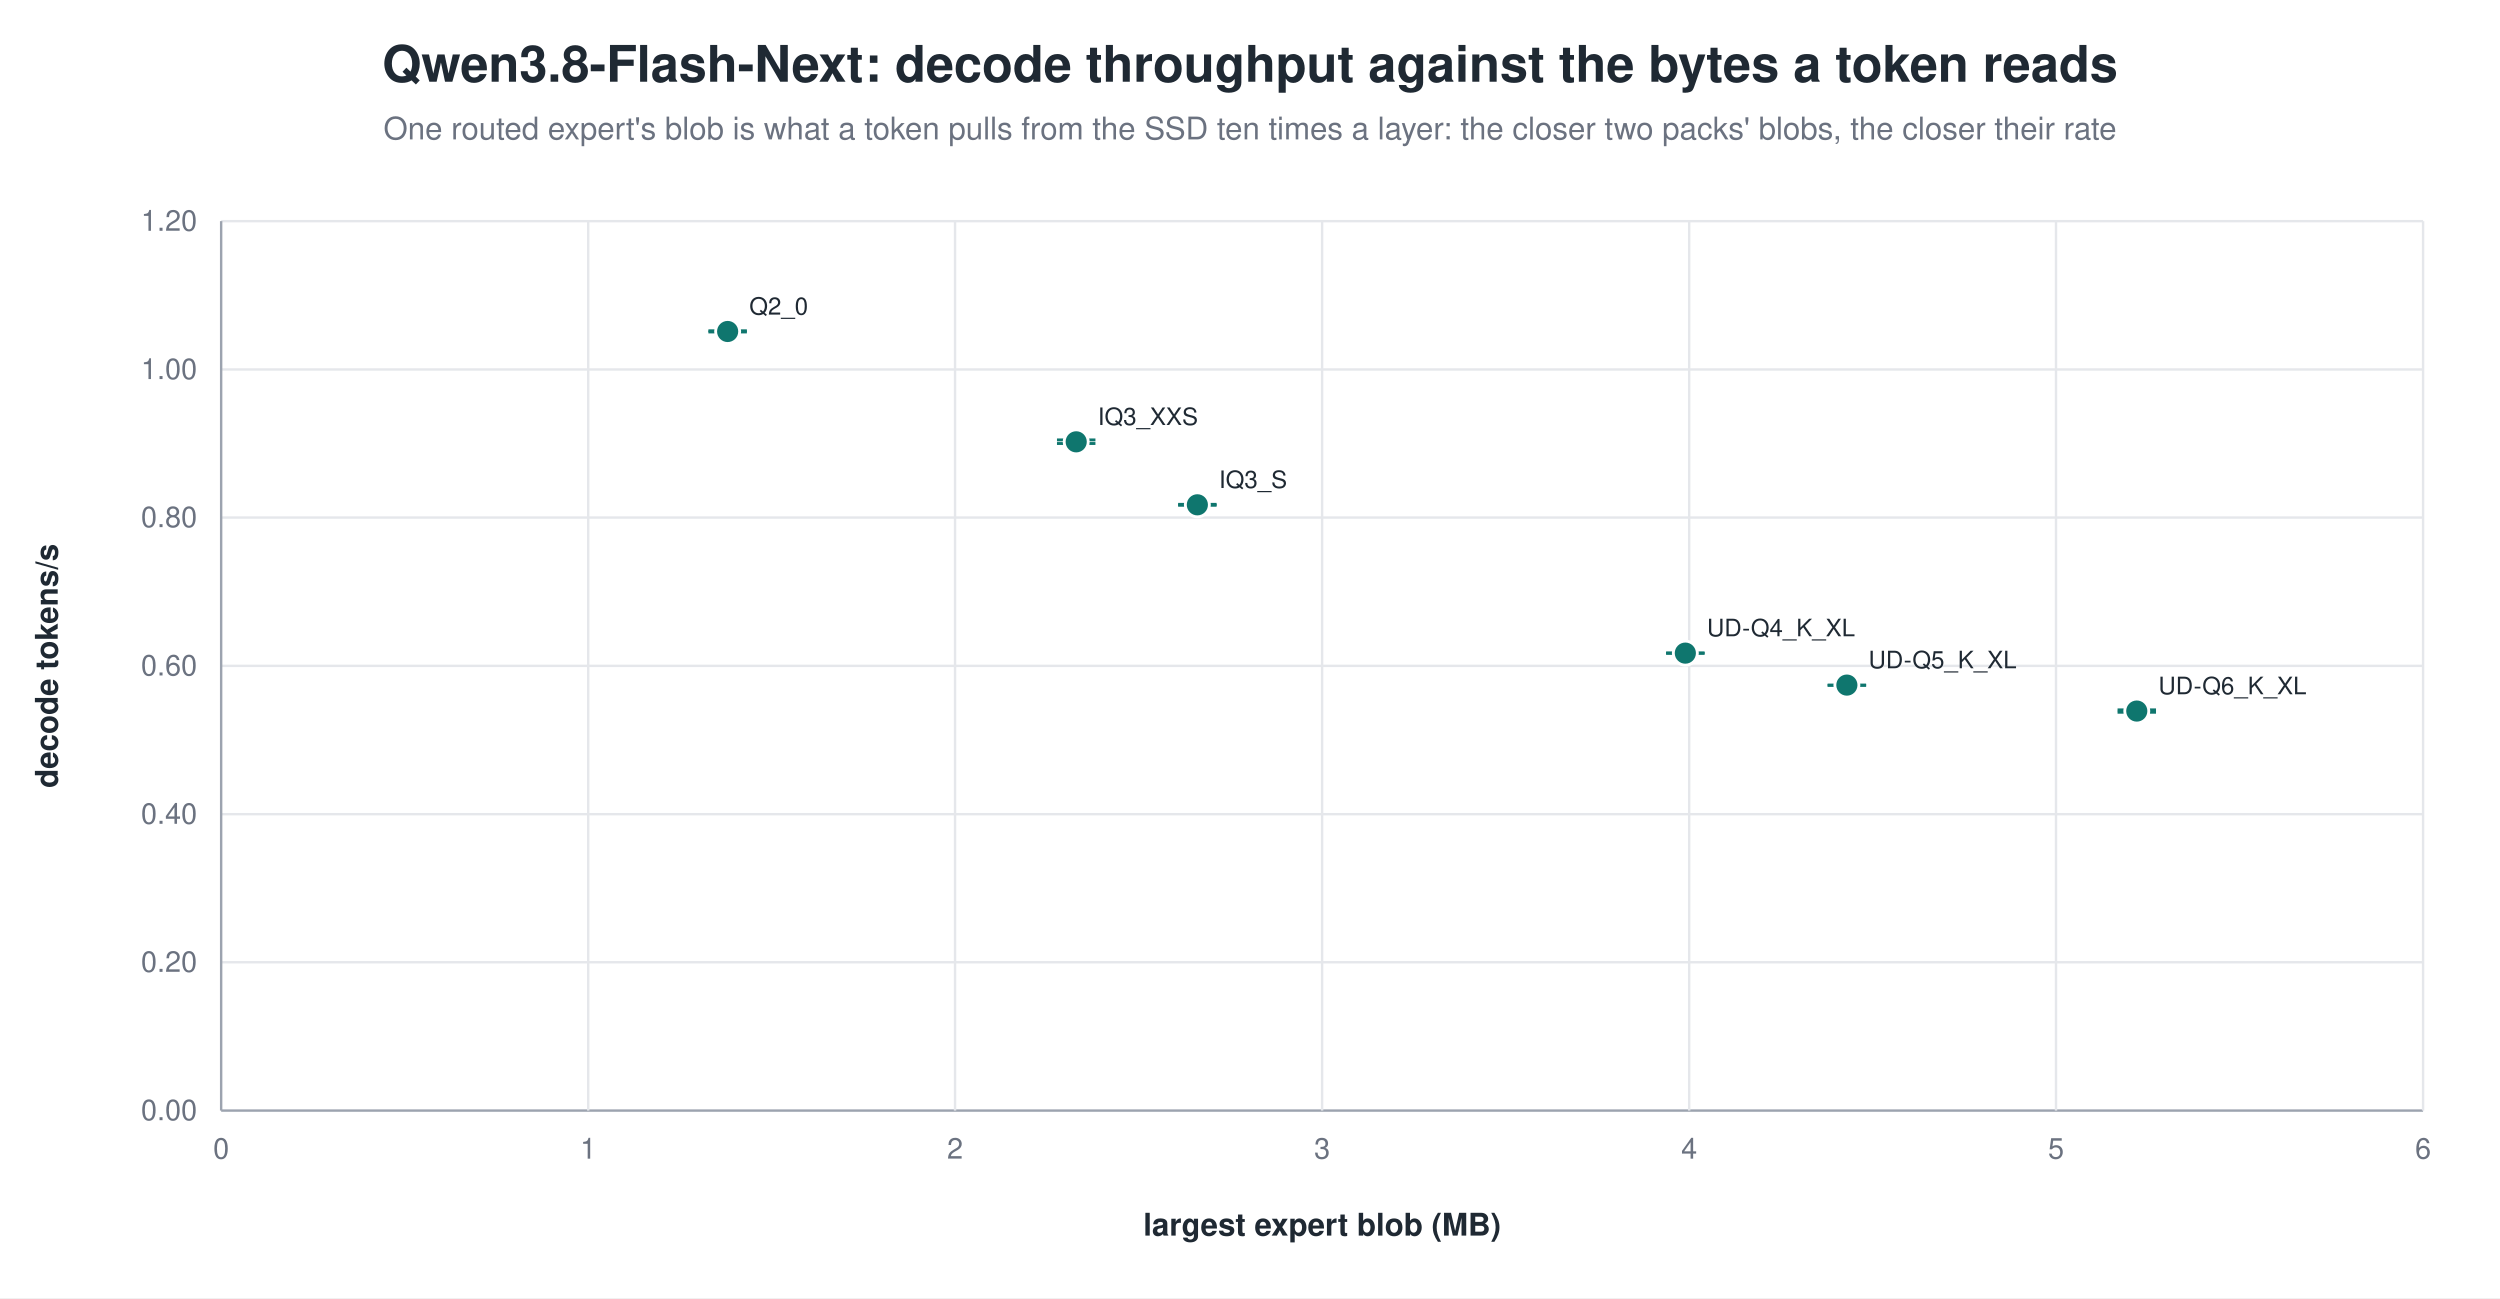
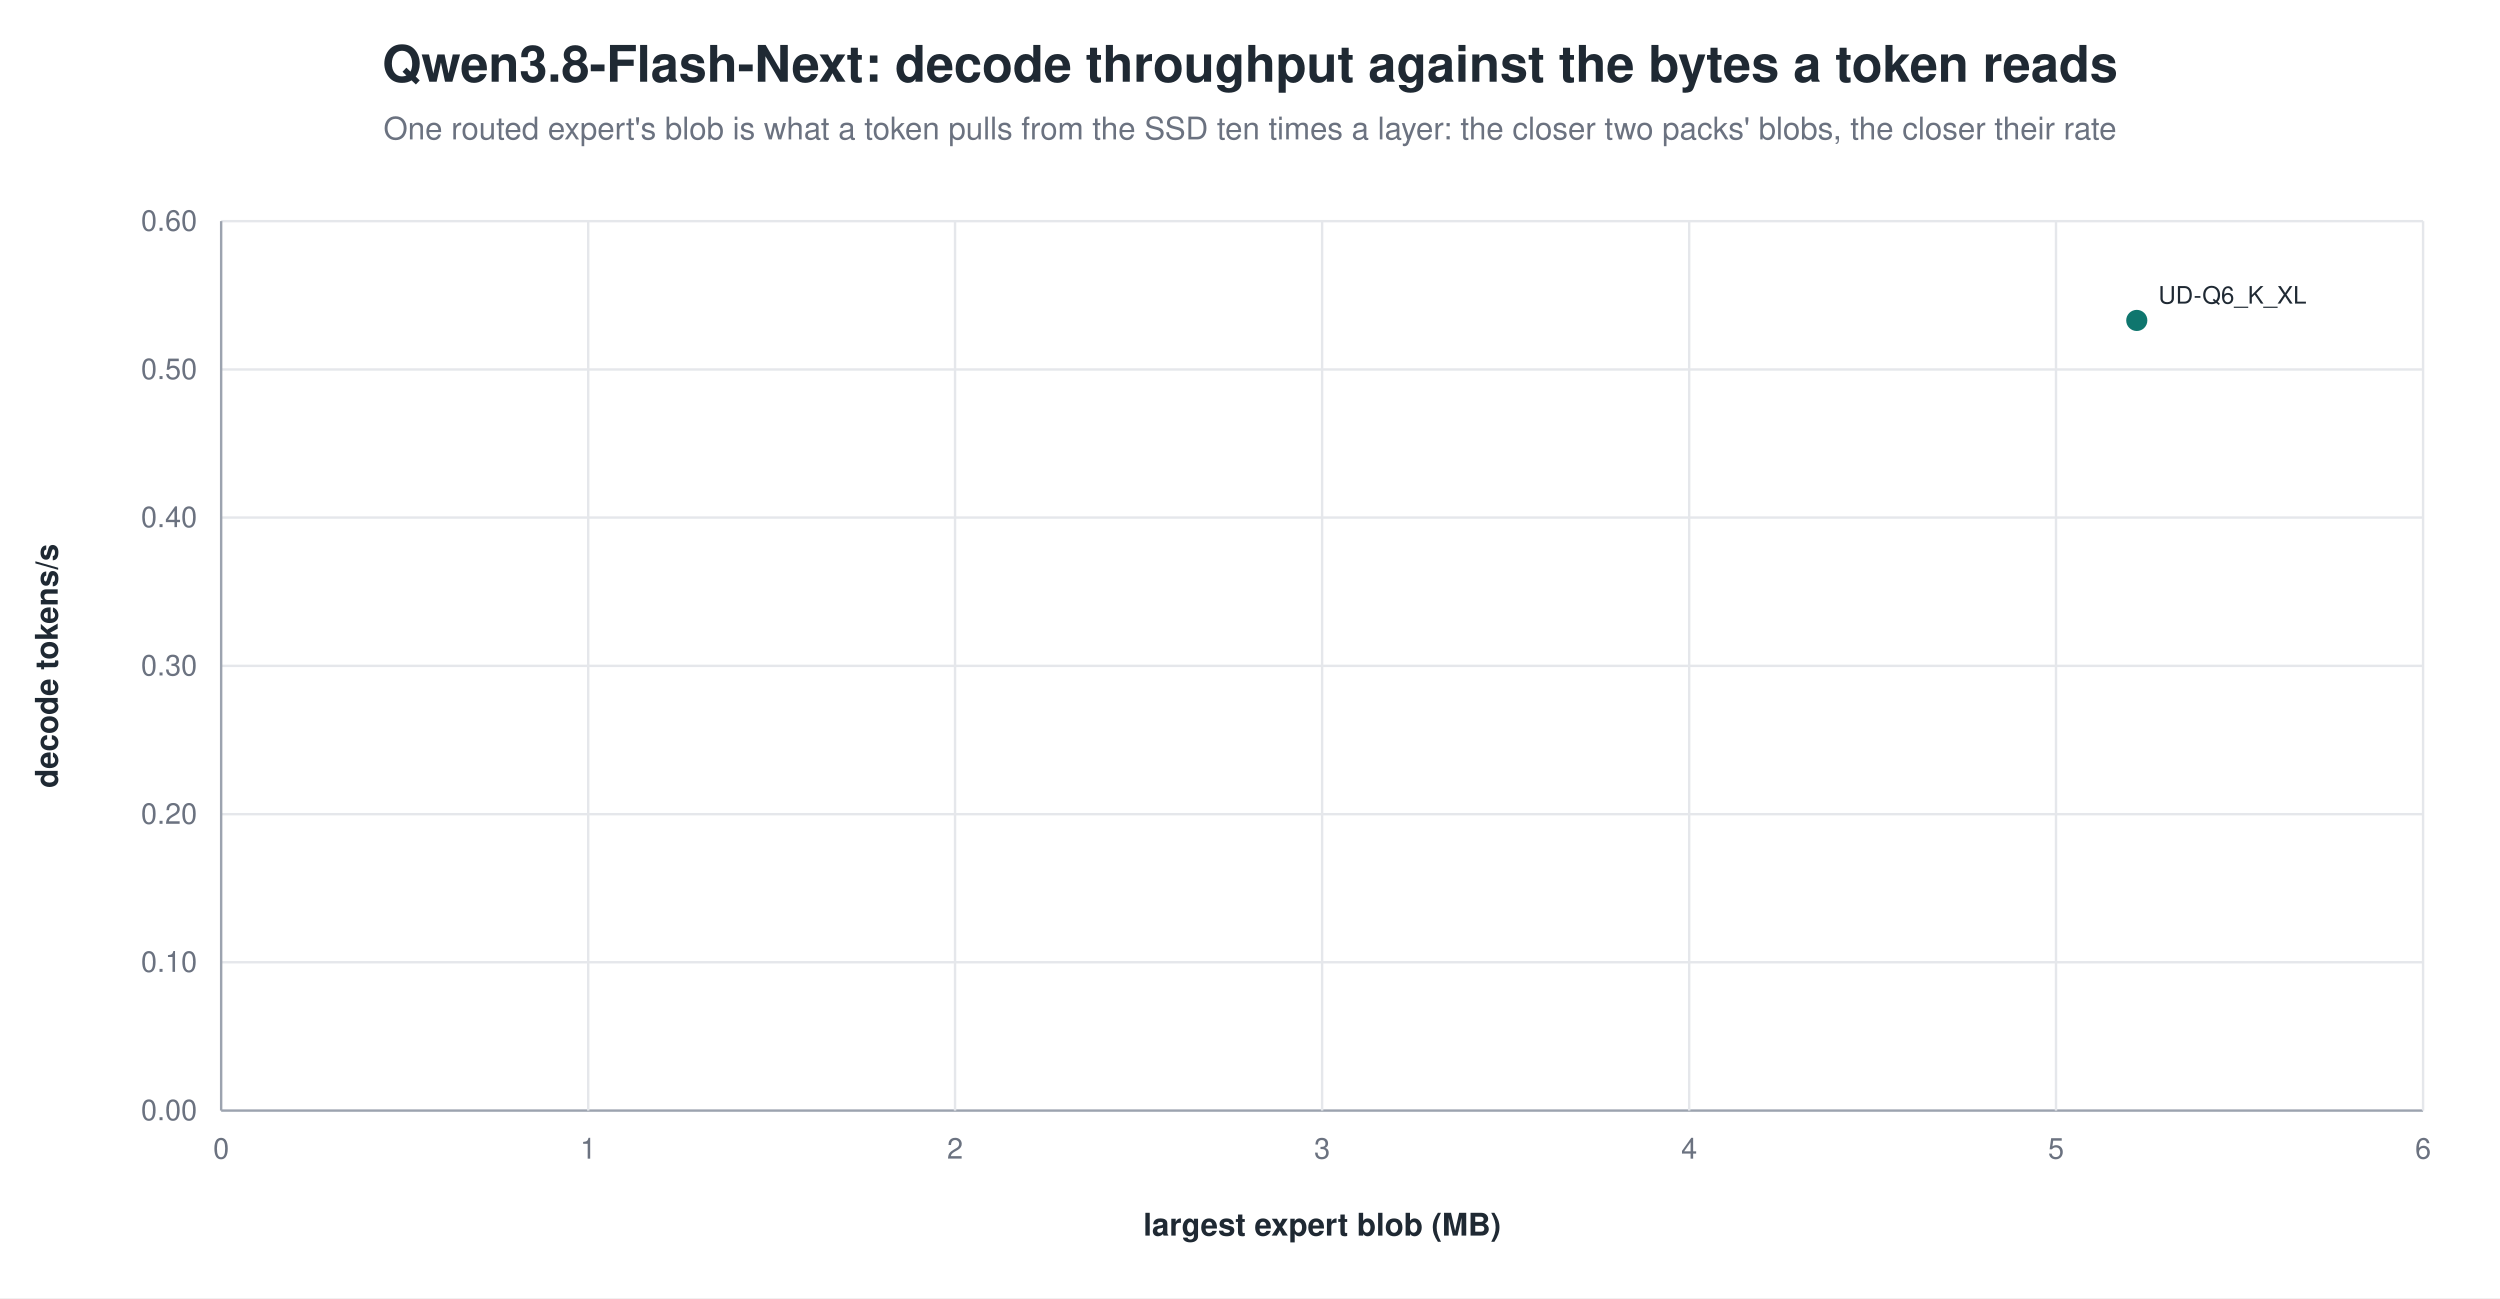
<svg xmlns="http://www.w3.org/2000/svg" width="1040" height="540" viewBox="0 0 1040 540" role="img" aria-label="Qwen3.8-Flash-Next: decode throughput against the bytes a token reads">
  <rect width="1040" height="540" fill="white" />
  <text x="520.0" y="34" text-anchor="middle" font-family="Helvetica, Arial, sans-serif" font-size="21" font-weight="600" fill="#1f2933">Qwen3.8-Flash-Next: decode throughput against the bytes a token reads</text>
  <text x="520.0" y="58" text-anchor="middle" font-family="Helvetica, Arial, sans-serif" font-size="13" fill="#6b7280">One routed expert's blob is what a token pulls from the SSD ten times a layer: the closer two packs' blobs, the closer their rate</text>
  <line x1="92.0" y1="462.0" x2="1008.0" y2="462.0" stroke="#9ca3af" stroke-width="1.0" />
  <text x="82.0" y="466.0" text-anchor="end" font-family="Helvetica, Arial, sans-serif" font-size="12" fill="#6b7280" font-weight="400">0.00</text>
  <line x1="92.0" y1="400.3" x2="1008.0" y2="400.3" stroke="#e5e7eb" stroke-width="1.0" />
-   <text x="82.0" y="404.3" text-anchor="end" font-family="Helvetica, Arial, sans-serif" font-size="12" fill="#6b7280" font-weight="400">0.20</text>
+   <text x="82.0" y="404.3" text-anchor="end" font-family="Helvetica, Arial, sans-serif" font-size="12" fill="#6b7280" font-weight="400">0.10</text>
  <line x1="92.0" y1="338.7" x2="1008.0" y2="338.7" stroke="#e5e7eb" stroke-width="1.0" />
-   <text x="82.0" y="342.7" text-anchor="end" font-family="Helvetica, Arial, sans-serif" font-size="12" fill="#6b7280" font-weight="400">0.40</text>
+   <text x="82.0" y="342.7" text-anchor="end" font-family="Helvetica, Arial, sans-serif" font-size="12" fill="#6b7280" font-weight="400">0.20</text>
  <line x1="92.0" y1="277.0" x2="1008.0" y2="277.0" stroke="#e5e7eb" stroke-width="1.0" />
-   <text x="82.0" y="281.0" text-anchor="end" font-family="Helvetica, Arial, sans-serif" font-size="12" fill="#6b7280" font-weight="400">0.60</text>
+   <text x="82.0" y="281.0" text-anchor="end" font-family="Helvetica, Arial, sans-serif" font-size="12" fill="#6b7280" font-weight="400">0.30</text>
  <line x1="92.0" y1="215.3" x2="1008.0" y2="215.3" stroke="#e5e7eb" stroke-width="1.0" />
-   <text x="82.0" y="219.3" text-anchor="end" font-family="Helvetica, Arial, sans-serif" font-size="12" fill="#6b7280" font-weight="400">0.80</text>
+   <text x="82.0" y="219.3" text-anchor="end" font-family="Helvetica, Arial, sans-serif" font-size="12" fill="#6b7280" font-weight="400">0.40</text>
  <line x1="92.0" y1="153.7" x2="1008.0" y2="153.7" stroke="#e5e7eb" stroke-width="1.0" />
-   <text x="82.0" y="157.7" text-anchor="end" font-family="Helvetica, Arial, sans-serif" font-size="12" fill="#6b7280" font-weight="400">1.00</text>
+   <text x="82.0" y="157.7" text-anchor="end" font-family="Helvetica, Arial, sans-serif" font-size="12" fill="#6b7280" font-weight="400">0.50</text>
  <line x1="92.0" y1="92.0" x2="1008.0" y2="92.0" stroke="#e5e7eb" stroke-width="1.0" />
-   <text x="82.0" y="96.0" text-anchor="end" font-family="Helvetica, Arial, sans-serif" font-size="12" fill="#6b7280" font-weight="400">1.20</text>
+   <text x="82.0" y="96.0" text-anchor="end" font-family="Helvetica, Arial, sans-serif" font-size="12" fill="#6b7280" font-weight="400">0.60</text>
  <line x1="92.0" y1="92.0" x2="92.0" y2="462.0" stroke="#9ca3af" stroke-width="1.0" />
  <text x="92.0" y="482.0" text-anchor="middle" font-family="Helvetica, Arial, sans-serif" font-size="12" fill="#6b7280" font-weight="400">0</text>
  <line x1="244.7" y1="92.0" x2="244.7" y2="462.0" stroke="#e5e7eb" stroke-width="1.0" />
  <text x="244.7" y="482.0" text-anchor="middle" font-family="Helvetica, Arial, sans-serif" font-size="12" fill="#6b7280" font-weight="400">1</text>
  <line x1="397.3" y1="92.0" x2="397.3" y2="462.0" stroke="#e5e7eb" stroke-width="1.0" />
  <text x="397.3" y="482.0" text-anchor="middle" font-family="Helvetica, Arial, sans-serif" font-size="12" fill="#6b7280" font-weight="400">2</text>
  <line x1="550.0" y1="92.0" x2="550.0" y2="462.0" stroke="#e5e7eb" stroke-width="1.0" />
  <text x="550.0" y="482.0" text-anchor="middle" font-family="Helvetica, Arial, sans-serif" font-size="12" fill="#6b7280" font-weight="400">3</text>
  <line x1="702.7" y1="92.0" x2="702.7" y2="462.0" stroke="#e5e7eb" stroke-width="1.0" />
  <text x="702.7" y="482.0" text-anchor="middle" font-family="Helvetica, Arial, sans-serif" font-size="12" fill="#6b7280" font-weight="400">4</text>
  <line x1="855.3" y1="92.0" x2="855.3" y2="462.0" stroke="#e5e7eb" stroke-width="1.0" />
  <text x="855.3" y="482.0" text-anchor="middle" font-family="Helvetica, Arial, sans-serif" font-size="12" fill="#6b7280" font-weight="400">5</text>
  <line x1="1008.0" y1="92.0" x2="1008.0" y2="462.0" stroke="#e5e7eb" stroke-width="1.0" />
  <text x="1008.0" y="482.0" text-anchor="middle" font-family="Helvetica, Arial, sans-serif" font-size="12" fill="#6b7280" font-weight="400">6</text>
  <text x="24.0" y="277.0" text-anchor="middle" font-family="Helvetica, Arial, sans-serif" font-size="13" fill="#1f2933" font-weight="600" transform="rotate(-90.0 24.0 277.0)">decode tokens/s</text>
  <text x="550.0" y="514.0" text-anchor="middle" font-family="Helvetica, Arial, sans-serif" font-size="13" fill="#1f2933" font-weight="600">largest expert blob (MB)</text>
-   <line x1="302.7" y1="137.6" x2="302.7" y2="138.1" stroke="#0f766e" stroke-width="1.2" />
-   <line x1="294.7" y1="137.6" x2="310.7" y2="137.6" stroke="#0f766e" stroke-width="1.2" />
-   <line x1="294.7" y1="138.1" x2="310.7" y2="138.1" stroke="#0f766e" stroke-width="1.2" />
-   <circle cx="302.7" cy="137.9" r="5.0" fill="#0f766e" stroke="white" stroke-width="1.2" opacity="1.00" />
-   <text x="311.7" y="130.9" text-anchor="start" font-family="Helvetica, Arial, sans-serif" font-size="10" fill="#1f2933" font-weight="500">Q2_0</text>
-   <line x1="447.7" y1="183.0" x2="447.7" y2="184.5" stroke="#0f766e" stroke-width="1.2" />
-   <line x1="439.7" y1="183.0" x2="455.7" y2="183.0" stroke="#0f766e" stroke-width="1.2" />
-   <line x1="439.7" y1="184.5" x2="455.7" y2="184.5" stroke="#0f766e" stroke-width="1.2" />
-   <circle cx="447.7" cy="183.8" r="5.0" fill="#0f766e" stroke="white" stroke-width="1.2" opacity="1.00" />
-   <text x="456.7" y="176.8" text-anchor="start" font-family="Helvetica, Arial, sans-serif" font-size="10" fill="#1f2933" font-weight="500">IQ3_XXS</text>
-   <line x1="498.1" y1="209.8" x2="498.1" y2="210.2" stroke="#0f766e" stroke-width="1.2" />
-   <line x1="490.1" y1="209.8" x2="506.1" y2="209.8" stroke="#0f766e" stroke-width="1.2" />
-   <line x1="490.1" y1="210.2" x2="506.1" y2="210.2" stroke="#0f766e" stroke-width="1.2" />
-   <circle cx="498.1" cy="210.0" r="5.0" fill="#0f766e" stroke="white" stroke-width="1.2" opacity="1.00" />
-   <text x="507.1" y="203.0" text-anchor="start" font-family="Helvetica, Arial, sans-serif" font-size="10" fill="#1f2933" font-weight="500">IQ3_S</text>
-   <line x1="701.1" y1="271.6" x2="701.1" y2="271.8" stroke="#0f766e" stroke-width="1.2" />
-   <line x1="693.1" y1="271.6" x2="709.1" y2="271.6" stroke="#0f766e" stroke-width="1.2" />
-   <line x1="693.1" y1="271.8" x2="709.1" y2="271.8" stroke="#0f766e" stroke-width="1.2" />
-   <circle cx="701.1" cy="271.7" r="5.0" fill="#0f766e" stroke="white" stroke-width="1.2" opacity="1.00" />
-   <text x="710.1" y="264.7" text-anchor="start" font-family="Helvetica, Arial, sans-serif" font-size="10" fill="#1f2933" font-weight="500">UD-Q4_K_XL</text>
-   <line x1="768.3" y1="285.0" x2="768.3" y2="285.1" stroke="#0f766e" stroke-width="1.2" />
-   <line x1="760.3" y1="285.0" x2="776.3" y2="285.0" stroke="#0f766e" stroke-width="1.2" />
-   <line x1="760.3" y1="285.1" x2="776.3" y2="285.1" stroke="#0f766e" stroke-width="1.2" />
-   <circle cx="768.3" cy="285.0" r="5.0" fill="#0f766e" stroke="white" stroke-width="1.2" opacity="1.00" />
-   <text x="777.3" y="278.0" text-anchor="start" font-family="Helvetica, Arial, sans-serif" font-size="10" fill="#1f2933" font-weight="500">UD-Q5_K_XL</text>
-   <line x1="888.9" y1="295.3" x2="888.9" y2="296.3" stroke="#0f766e" stroke-width="1.2" />
-   <line x1="880.9" y1="295.3" x2="896.9" y2="295.3" stroke="#0f766e" stroke-width="1.2" />
-   <line x1="880.9" y1="296.3" x2="896.9" y2="296.3" stroke="#0f766e" stroke-width="1.2" />
-   <circle cx="888.9" cy="295.8" r="5.0" fill="#0f766e" stroke="white" stroke-width="1.2" opacity="1.00" />
-   <text x="897.9" y="288.8" text-anchor="start" font-family="Helvetica, Arial, sans-serif" font-size="10" fill="#1f2933" font-weight="500">UD-Q6_K_XL</text>
+   <circle cx="888.9" cy="133.3" r="5.0" fill="#0f766e" stroke="white" stroke-width="1.2" opacity="1.00" />
+   <text x="897.9" y="126.3" text-anchor="start" font-family="Helvetica, Arial, sans-serif" font-size="10" fill="#1f2933" font-weight="500">UD-Q6_K_XL</text>
</svg>
